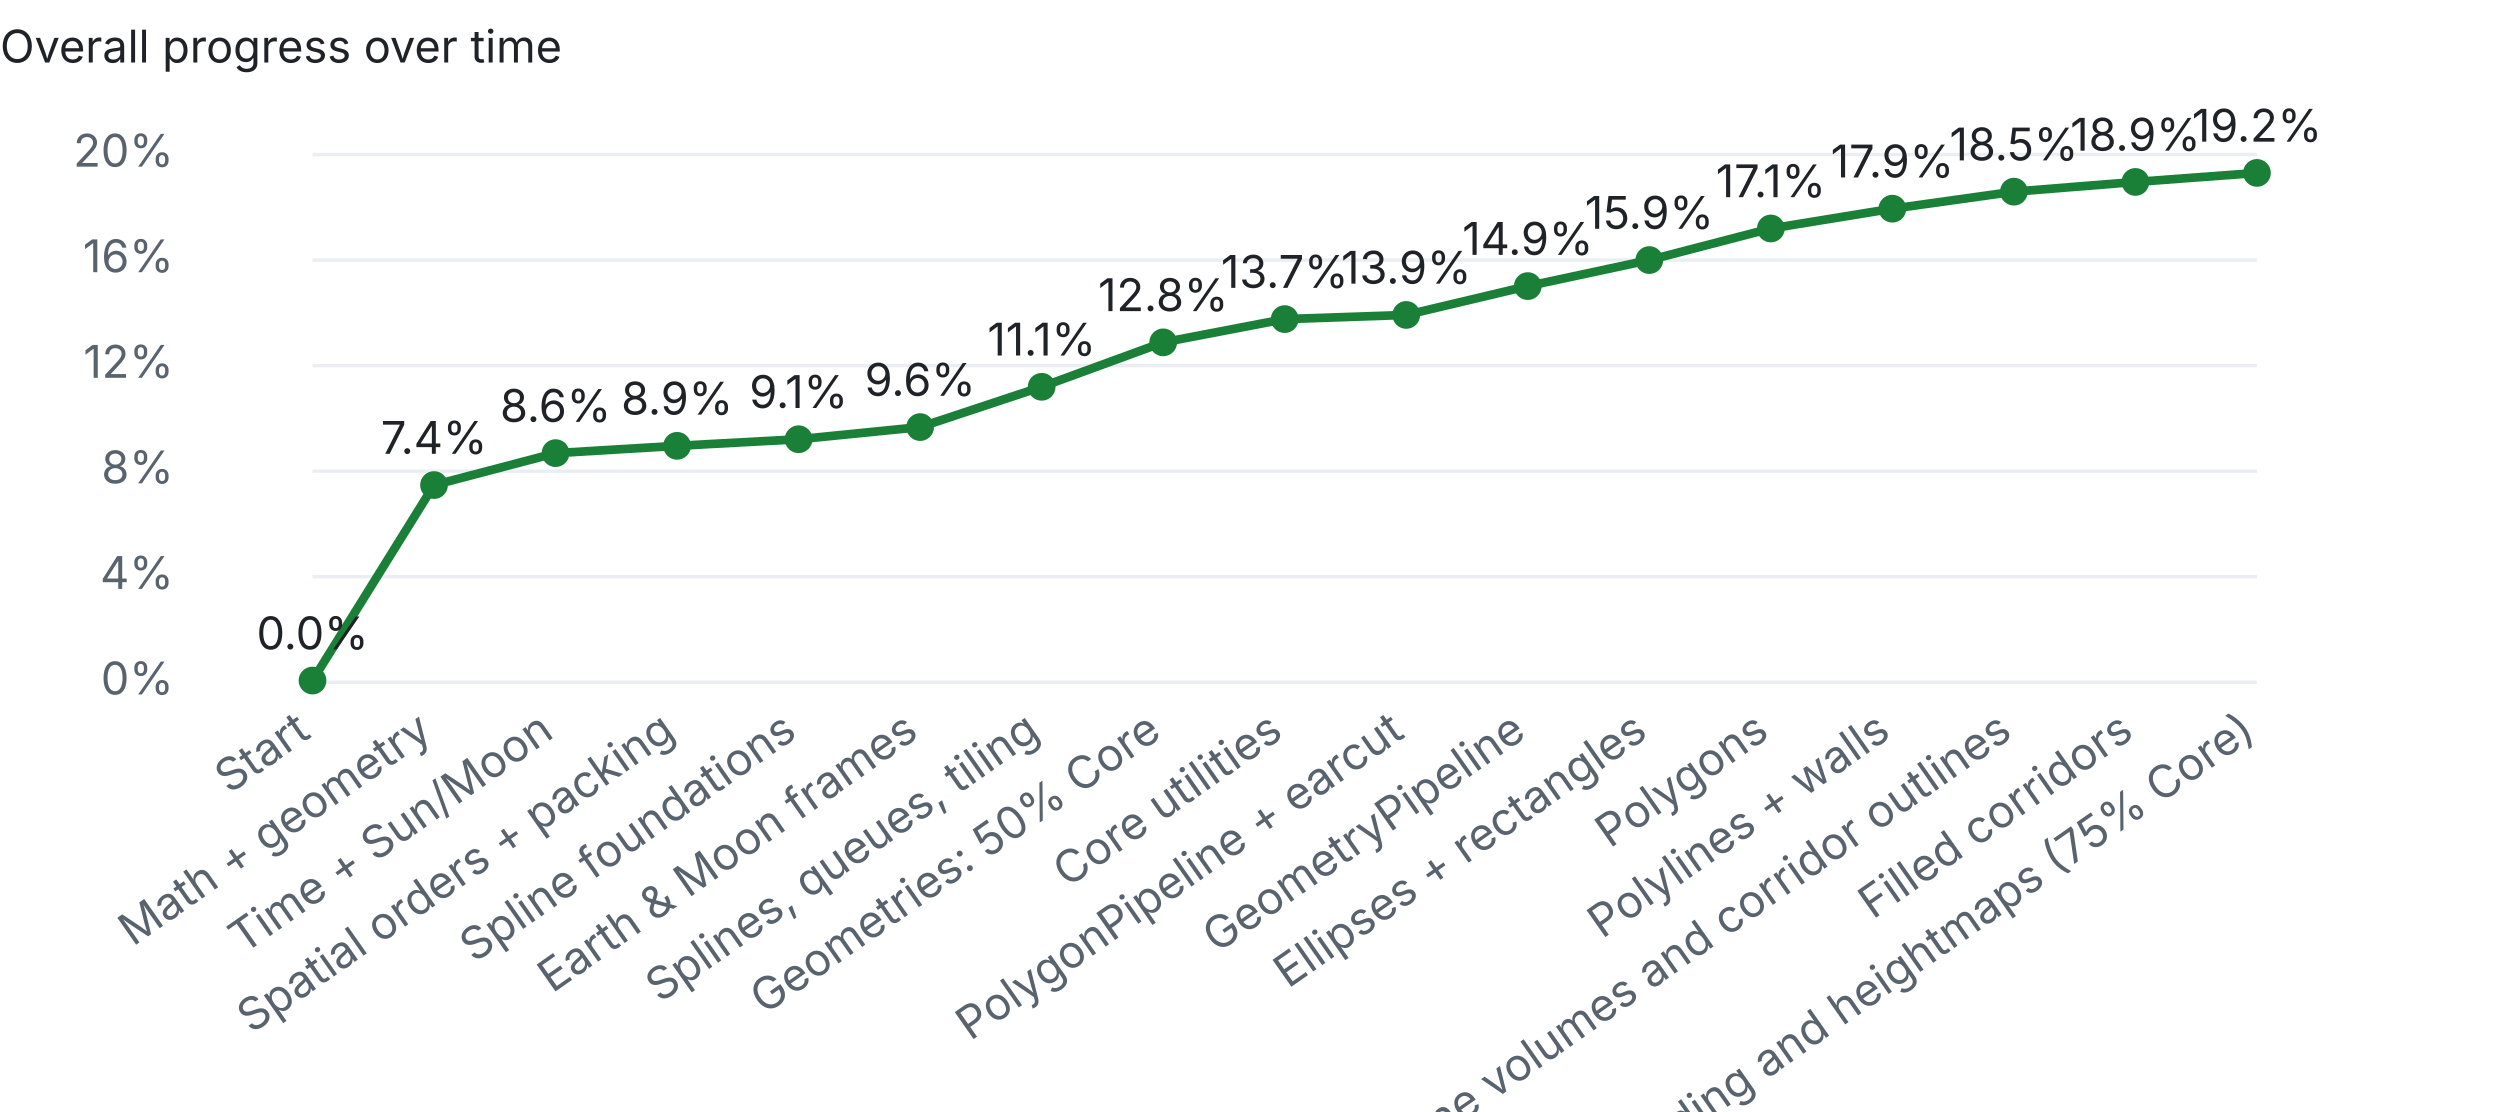
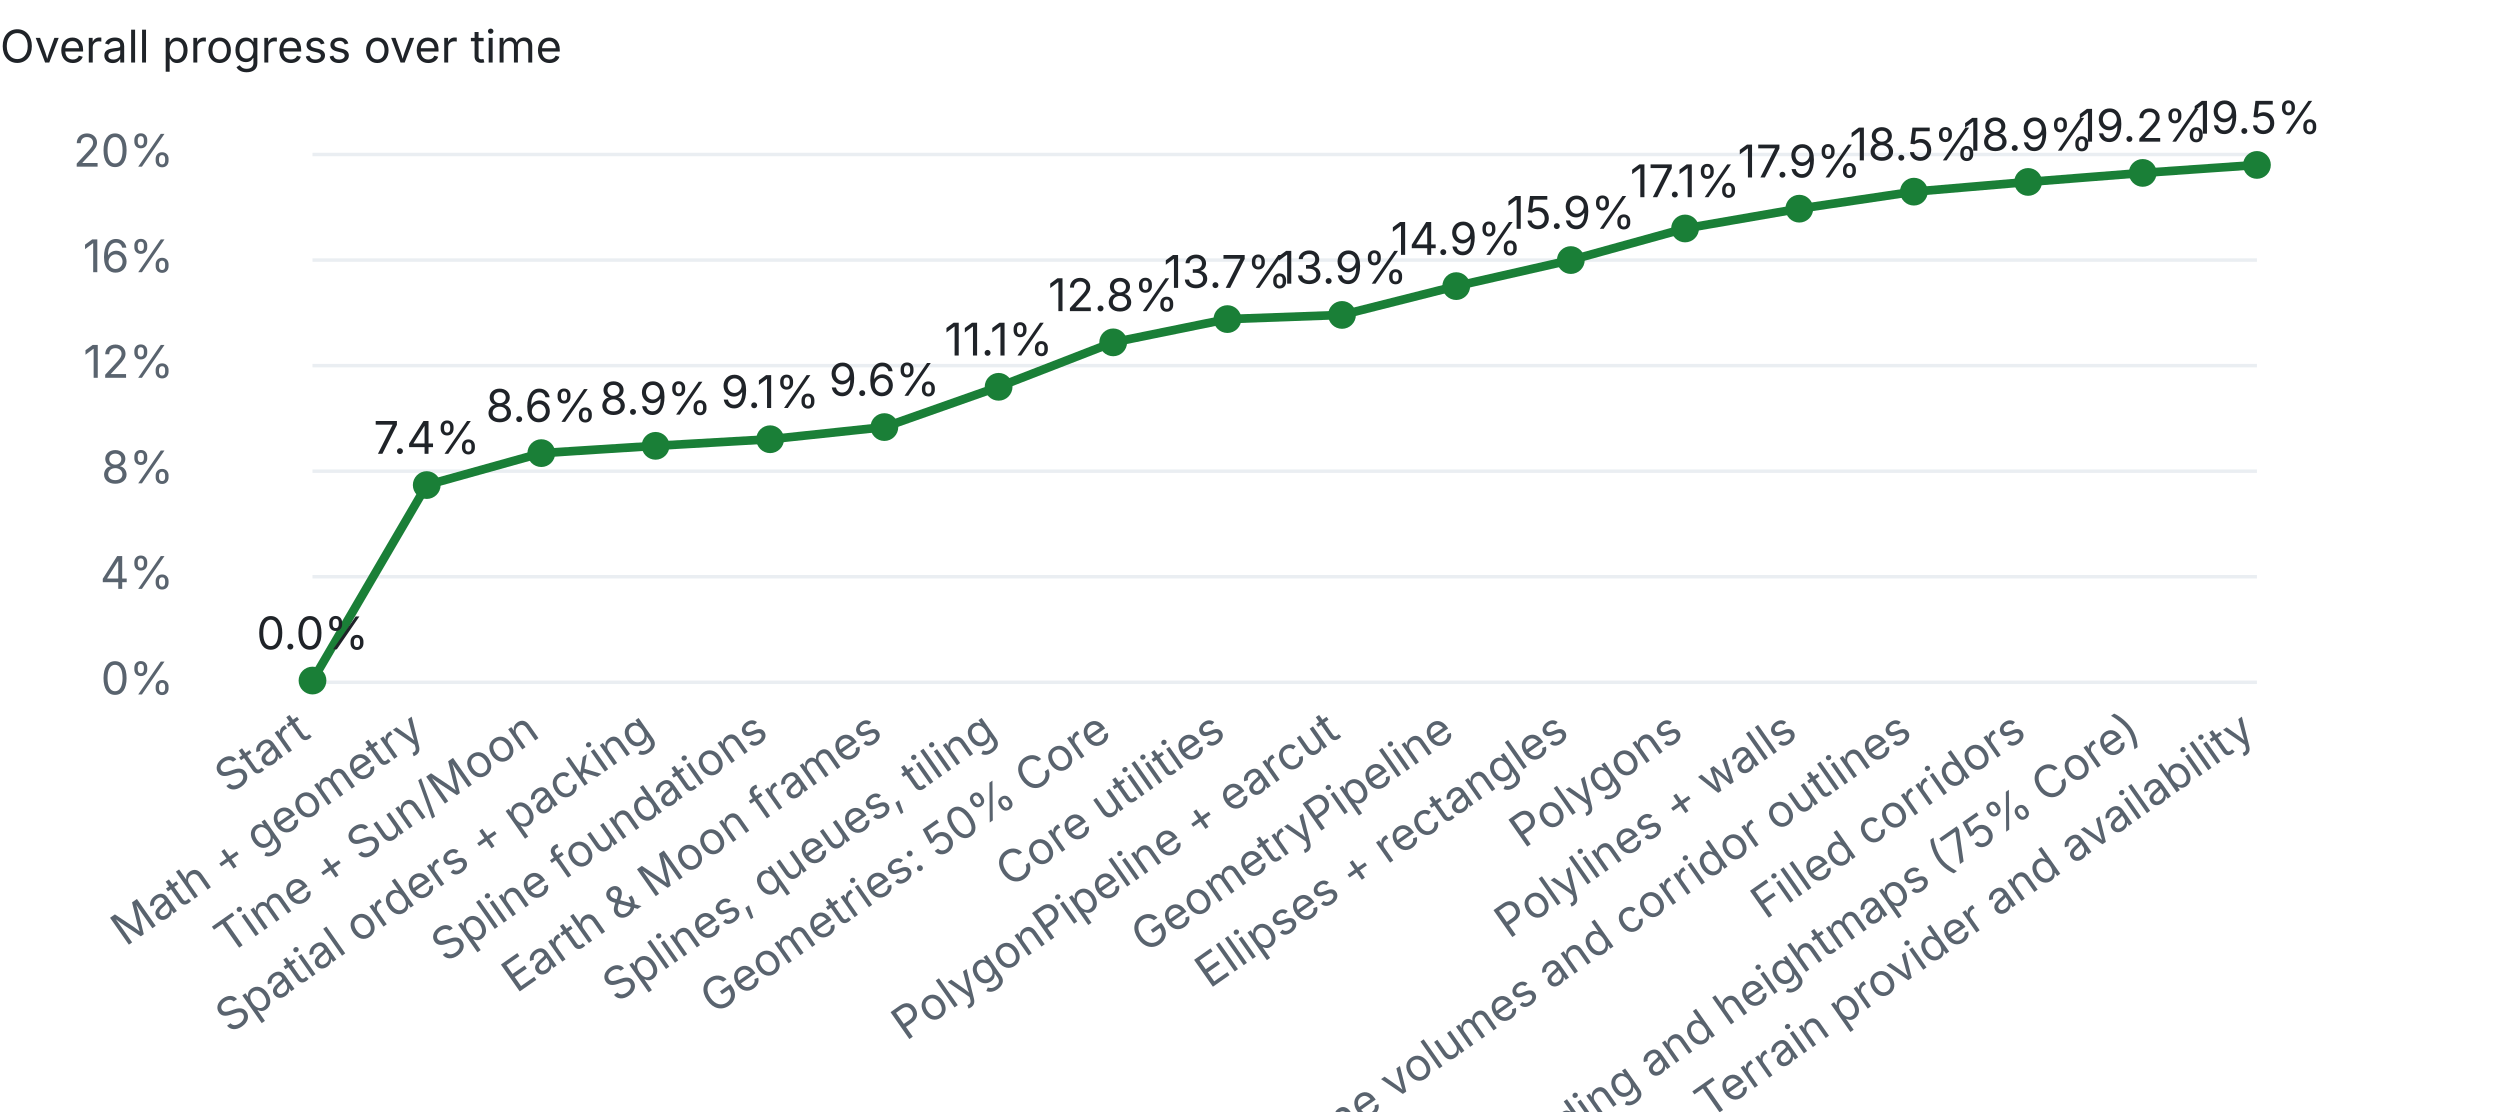
<svg xmlns="http://www.w3.org/2000/svg" width="720" height="320" viewBox="0 0 720 320">
  <style>text{font:13px system-ui,-apple-system,Segoe UI,sans-serif;fill:#1f2328}.dim{fill:#59636e}.bg{fill:#eaeef2}.done{fill:#1a7f37}.part{fill:#d4a72c}@media (prefers-color-scheme:dark){text{fill:#e6edf3}.dim{fill:#9198a1}.bg{fill:#30363d}.done{fill:#3fb950}}</style>
  <text x="0" y="18" font-weight="600">Overall progress over time</text>
  <rect class="bg" x="90" y="196.0" width="560" height="1" />
  <text class="dim" x="50" y="200.0" text-anchor="end">0%</text>
  <rect class="bg" x="90" y="165.6" width="560" height="1" />
  <text class="dim" x="50" y="169.6" text-anchor="end">4%</text>
  <rect class="bg" x="90" y="135.2" width="560" height="1" />
  <text class="dim" x="50" y="139.2" text-anchor="end">8%</text>
  <rect class="bg" x="90" y="104.8" width="560" height="1" />
  <text class="dim" x="50" y="108.8" text-anchor="end">12%</text>
  <rect class="bg" x="90" y="74.4" width="560" height="1" />
  <text class="dim" x="50" y="78.4" text-anchor="end">16%</text>
  <rect class="bg" x="90" y="44.0" width="560" height="1" />
  <text class="dim" x="50" y="48.0" text-anchor="end">20%</text>
-   <polyline points="90.0,196.0 125.0,139.7 160.0,130.5 195.0,128.4 230.0,126.5 265.0,123.0 300.0,111.4 335.0,98.6 370.0,91.9 405.0,90.7 440.0,82.4 475.0,74.9 510.0,65.8 545.0,60.1 580.0,55.2 615.0,52.4 650.0,49.8" fill="none" stroke="#1a7f37" stroke-width="2.5" />
+   <polyline points="90.0,196.0 122.9,139.7 155.9,130.5 188.8,128.4 221.8,126.5 254.7,123.0 287.6,111.4 320.6,98.6 353.5,91.9 386.5,90.7 419.4,82.4 452.4,74.9 485.3,65.8 518.2,60.1 551.2,55.2 584.1,52.4 617.1,49.8 650.0,47.5" fill="none" stroke="#1a7f37" stroke-width="2.5" />
  <circle class="done" cx="90.0" cy="196.0" r="4" />
  <text class="dim" x="90.0" y="212" text-anchor="end" transform="rotate(-35 90.0 212)">Start</text>
  <text x="90.0" y="187.0" text-anchor="middle">0.0%</text>
-   <circle class="done" cx="125.0" cy="139.7" r="4" />
-   <text class="dim" x="125.0" y="212" text-anchor="end" transform="rotate(-35 125.0 212)">Math + geometry</text>
-   <text x="125.0" y="130.7" text-anchor="middle">7.4%</text>
-   <circle class="done" cx="160.0" cy="130.5" r="4" />
-   <text class="dim" x="160.0" y="212" text-anchor="end" transform="rotate(-35 160.0 212)">Time + Sun/Moon</text>
-   <text x="160.0" y="121.5" text-anchor="middle">8.6%</text>
-   <circle class="done" cx="195.0" cy="128.4" r="4" />
-   <text class="dim" x="195.0" y="212" text-anchor="end" transform="rotate(-35 195.0 212)">Spatial orders + packing</text>
-   <text x="195.0" y="119.4" text-anchor="middle">8.9%</text>
-   <circle class="done" cx="230.0" cy="126.5" r="4" />
-   <text class="dim" x="230.0" y="212" text-anchor="end" transform="rotate(-35 230.0 212)">Spline foundations</text>
-   <text x="230.0" y="117.5" text-anchor="middle">9.1%</text>
-   <circle class="done" cx="265.0" cy="123.0" r="4" />
-   <text class="dim" x="265.0" y="212" text-anchor="end" transform="rotate(-35 265.0 212)">Earth &amp; Moon frames</text>
-   <text x="265.0" y="114.0" text-anchor="middle">9.6%</text>
-   <circle class="done" cx="300.0" cy="111.4" r="4" />
-   <text class="dim" x="300.0" y="212" text-anchor="end" transform="rotate(-35 300.0 212)">Splines, queues, tiling</text>
-   <text x="300.0" y="102.4" text-anchor="middle">11.1%</text>
-   <circle class="done" cx="335.0" cy="98.6" r="4" />
-   <text class="dim" x="335.0" y="212" text-anchor="end" transform="rotate(-35 335.0 212)">Geometries: 50% Core</text>
-   <text x="335.0" y="89.6" text-anchor="middle">12.8%</text>
-   <circle class="done" cx="370.0" cy="91.9" r="4" />
-   <text class="dim" x="370.0" y="212" text-anchor="end" transform="rotate(-35 370.0 212)">Core utilities</text>
-   <text x="370.0" y="82.9" text-anchor="middle">13.7%</text>
-   <circle class="done" cx="405.0" cy="90.7" r="4" />
-   <text class="dim" x="405.0" y="212" text-anchor="end" transform="rotate(-35 405.0 212)">PolygonPipeline + earcut</text>
-   <text x="405.0" y="81.7" text-anchor="middle">13.9%</text>
-   <circle class="done" cx="440.0" cy="82.4" r="4" />
-   <text class="dim" x="440.0" y="212" text-anchor="end" transform="rotate(-35 440.0 212)">GeometryPipeline</text>
-   <text x="440.0" y="73.4" text-anchor="middle">14.9%</text>
-   <circle class="done" cx="475.0" cy="74.9" r="4" />
-   <text class="dim" x="475.0" y="212" text-anchor="end" transform="rotate(-35 475.0 212)">Ellipses + rectangles</text>
-   <text x="475.0" y="65.9" text-anchor="middle">15.9%</text>
-   <circle class="done" cx="510.0" cy="65.8" r="4" />
-   <text class="dim" x="510.0" y="212" text-anchor="end" transform="rotate(-35 510.0 212)">Polygons</text>
-   <text x="510.0" y="56.8" text-anchor="middle">17.1%</text>
-   <circle class="done" cx="545.0" cy="60.1" r="4" />
-   <text class="dim" x="545.0" y="212" text-anchor="end" transform="rotate(-35 545.0 212)">Polylines + walls</text>
-   <text x="545.0" y="51.1" text-anchor="middle">17.9%</text>
-   <circle class="done" cx="580.0" cy="55.2" r="4" />
-   <text class="dim" x="580.0" y="212" text-anchor="end" transform="rotate(-35 580.0 212)">Polyline volumes and corridor outlines</text>
-   <text x="580.0" y="46.2" text-anchor="middle">18.5%</text>
-   <circle class="done" cx="615.0" cy="52.4" r="4" />
-   <text class="dim" x="615.0" y="212" text-anchor="end" transform="rotate(-35 615.0 212)">Filled corridors</text>
-   <text x="615.0" y="43.4" text-anchor="middle">18.9%</text>
-   <circle class="done" cx="650.0" cy="49.8" r="4" />
-   <text class="dim" x="650.0" y="212" text-anchor="end" transform="rotate(-35 650.0 212)">Terrain encoding and heightmaps (75% Core)</text>
-   <text x="650.0" y="40.8" text-anchor="middle">19.2%</text>
+   <circle class="done" cx="122.9" cy="139.7" r="4" />
+   <text class="dim" x="122.9" y="212" text-anchor="end" transform="rotate(-35 122.9 212)">Math + geometry</text>
+   <text x="122.9" y="130.7" text-anchor="middle">7.4%</text>
+   <circle class="done" cx="155.9" cy="130.5" r="4" />
+   <text class="dim" x="155.9" y="212" text-anchor="end" transform="rotate(-35 155.9 212)">Time + Sun/Moon</text>
+   <text x="155.9" y="121.5" text-anchor="middle">8.6%</text>
+   <circle class="done" cx="188.8" cy="128.4" r="4" />
+   <text class="dim" x="188.8" y="212" text-anchor="end" transform="rotate(-35 188.8 212)">Spatial orders + packing</text>
+   <text x="188.8" y="119.4" text-anchor="middle">8.9%</text>
+   <circle class="done" cx="221.8" cy="126.5" r="4" />
+   <text class="dim" x="221.8" y="212" text-anchor="end" transform="rotate(-35 221.8 212)">Spline foundations</text>
+   <text x="221.8" y="117.5" text-anchor="middle">9.1%</text>
+   <circle class="done" cx="254.7" cy="123.0" r="4" />
+   <text class="dim" x="254.7" y="212" text-anchor="end" transform="rotate(-35 254.7 212)">Earth &amp; Moon frames</text>
+   <text x="254.7" y="114.0" text-anchor="middle">9.6%</text>
+   <circle class="done" cx="287.6" cy="111.4" r="4" />
+   <text class="dim" x="287.6" y="212" text-anchor="end" transform="rotate(-35 287.6 212)">Splines, queues, tiling</text>
+   <text x="287.6" y="102.4" text-anchor="middle">11.1%</text>
+   <circle class="done" cx="320.6" cy="98.6" r="4" />
+   <text class="dim" x="320.6" y="212" text-anchor="end" transform="rotate(-35 320.6 212)">Geometries: 50% Core</text>
+   <text x="320.6" y="89.6" text-anchor="middle">12.8%</text>
+   <circle class="done" cx="353.5" cy="91.9" r="4" />
+   <text class="dim" x="353.5" y="212" text-anchor="end" transform="rotate(-35 353.5 212)">Core utilities</text>
+   <text x="353.5" y="82.9" text-anchor="middle">13.7%</text>
+   <circle class="done" cx="386.5" cy="90.7" r="4" />
+   <text class="dim" x="386.5" y="212" text-anchor="end" transform="rotate(-35 386.5 212)">PolygonPipeline + earcut</text>
+   <text x="386.5" y="81.7" text-anchor="middle">13.9%</text>
+   <circle class="done" cx="419.4" cy="82.4" r="4" />
+   <text class="dim" x="419.4" y="212" text-anchor="end" transform="rotate(-35 419.4 212)">GeometryPipeline</text>
+   <text x="419.4" y="73.4" text-anchor="middle">14.9%</text>
+   <circle class="done" cx="452.4" cy="74.9" r="4" />
+   <text class="dim" x="452.4" y="212" text-anchor="end" transform="rotate(-35 452.4 212)">Ellipses + rectangles</text>
+   <text x="452.4" y="65.9" text-anchor="middle">15.9%</text>
+   <circle class="done" cx="485.3" cy="65.8" r="4" />
+   <text class="dim" x="485.3" y="212" text-anchor="end" transform="rotate(-35 485.3 212)">Polygons</text>
+   <text x="485.3" y="56.8" text-anchor="middle">17.1%</text>
+   <circle class="done" cx="518.2" cy="60.1" r="4" />
+   <text class="dim" x="518.2" y="212" text-anchor="end" transform="rotate(-35 518.2 212)">Polylines + walls</text>
+   <text x="518.2" y="51.1" text-anchor="middle">17.9%</text>
+   <circle class="done" cx="551.2" cy="55.2" r="4" />
+   <text class="dim" x="551.2" y="212" text-anchor="end" transform="rotate(-35 551.2 212)">Polyline volumes and corridor outlines</text>
+   <text x="551.2" y="46.2" text-anchor="middle">18.5%</text>
+   <circle class="done" cx="584.1" cy="52.4" r="4" />
+   <text class="dim" x="584.1" y="212" text-anchor="end" transform="rotate(-35 584.1 212)">Filled corridors</text>
+   <text x="584.1" y="43.4" text-anchor="middle">18.9%</text>
+   <circle class="done" cx="617.1" cy="49.8" r="4" />
+   <text class="dim" x="617.1" y="212" text-anchor="end" transform="rotate(-35 617.1 212)">Terrain encoding and heightmaps (75% Core)</text>
+   <text x="617.1" y="40.8" text-anchor="middle">19.2%</text>
+   <circle class="done" cx="650.0" cy="47.5" r="4" />
+   <text class="dim" x="650.0" y="212" text-anchor="end" transform="rotate(-35 650.0 212)">Terrain provider and availability</text>
+   <text x="650.0" y="38.5" text-anchor="middle">19.5%</text>
</svg>
